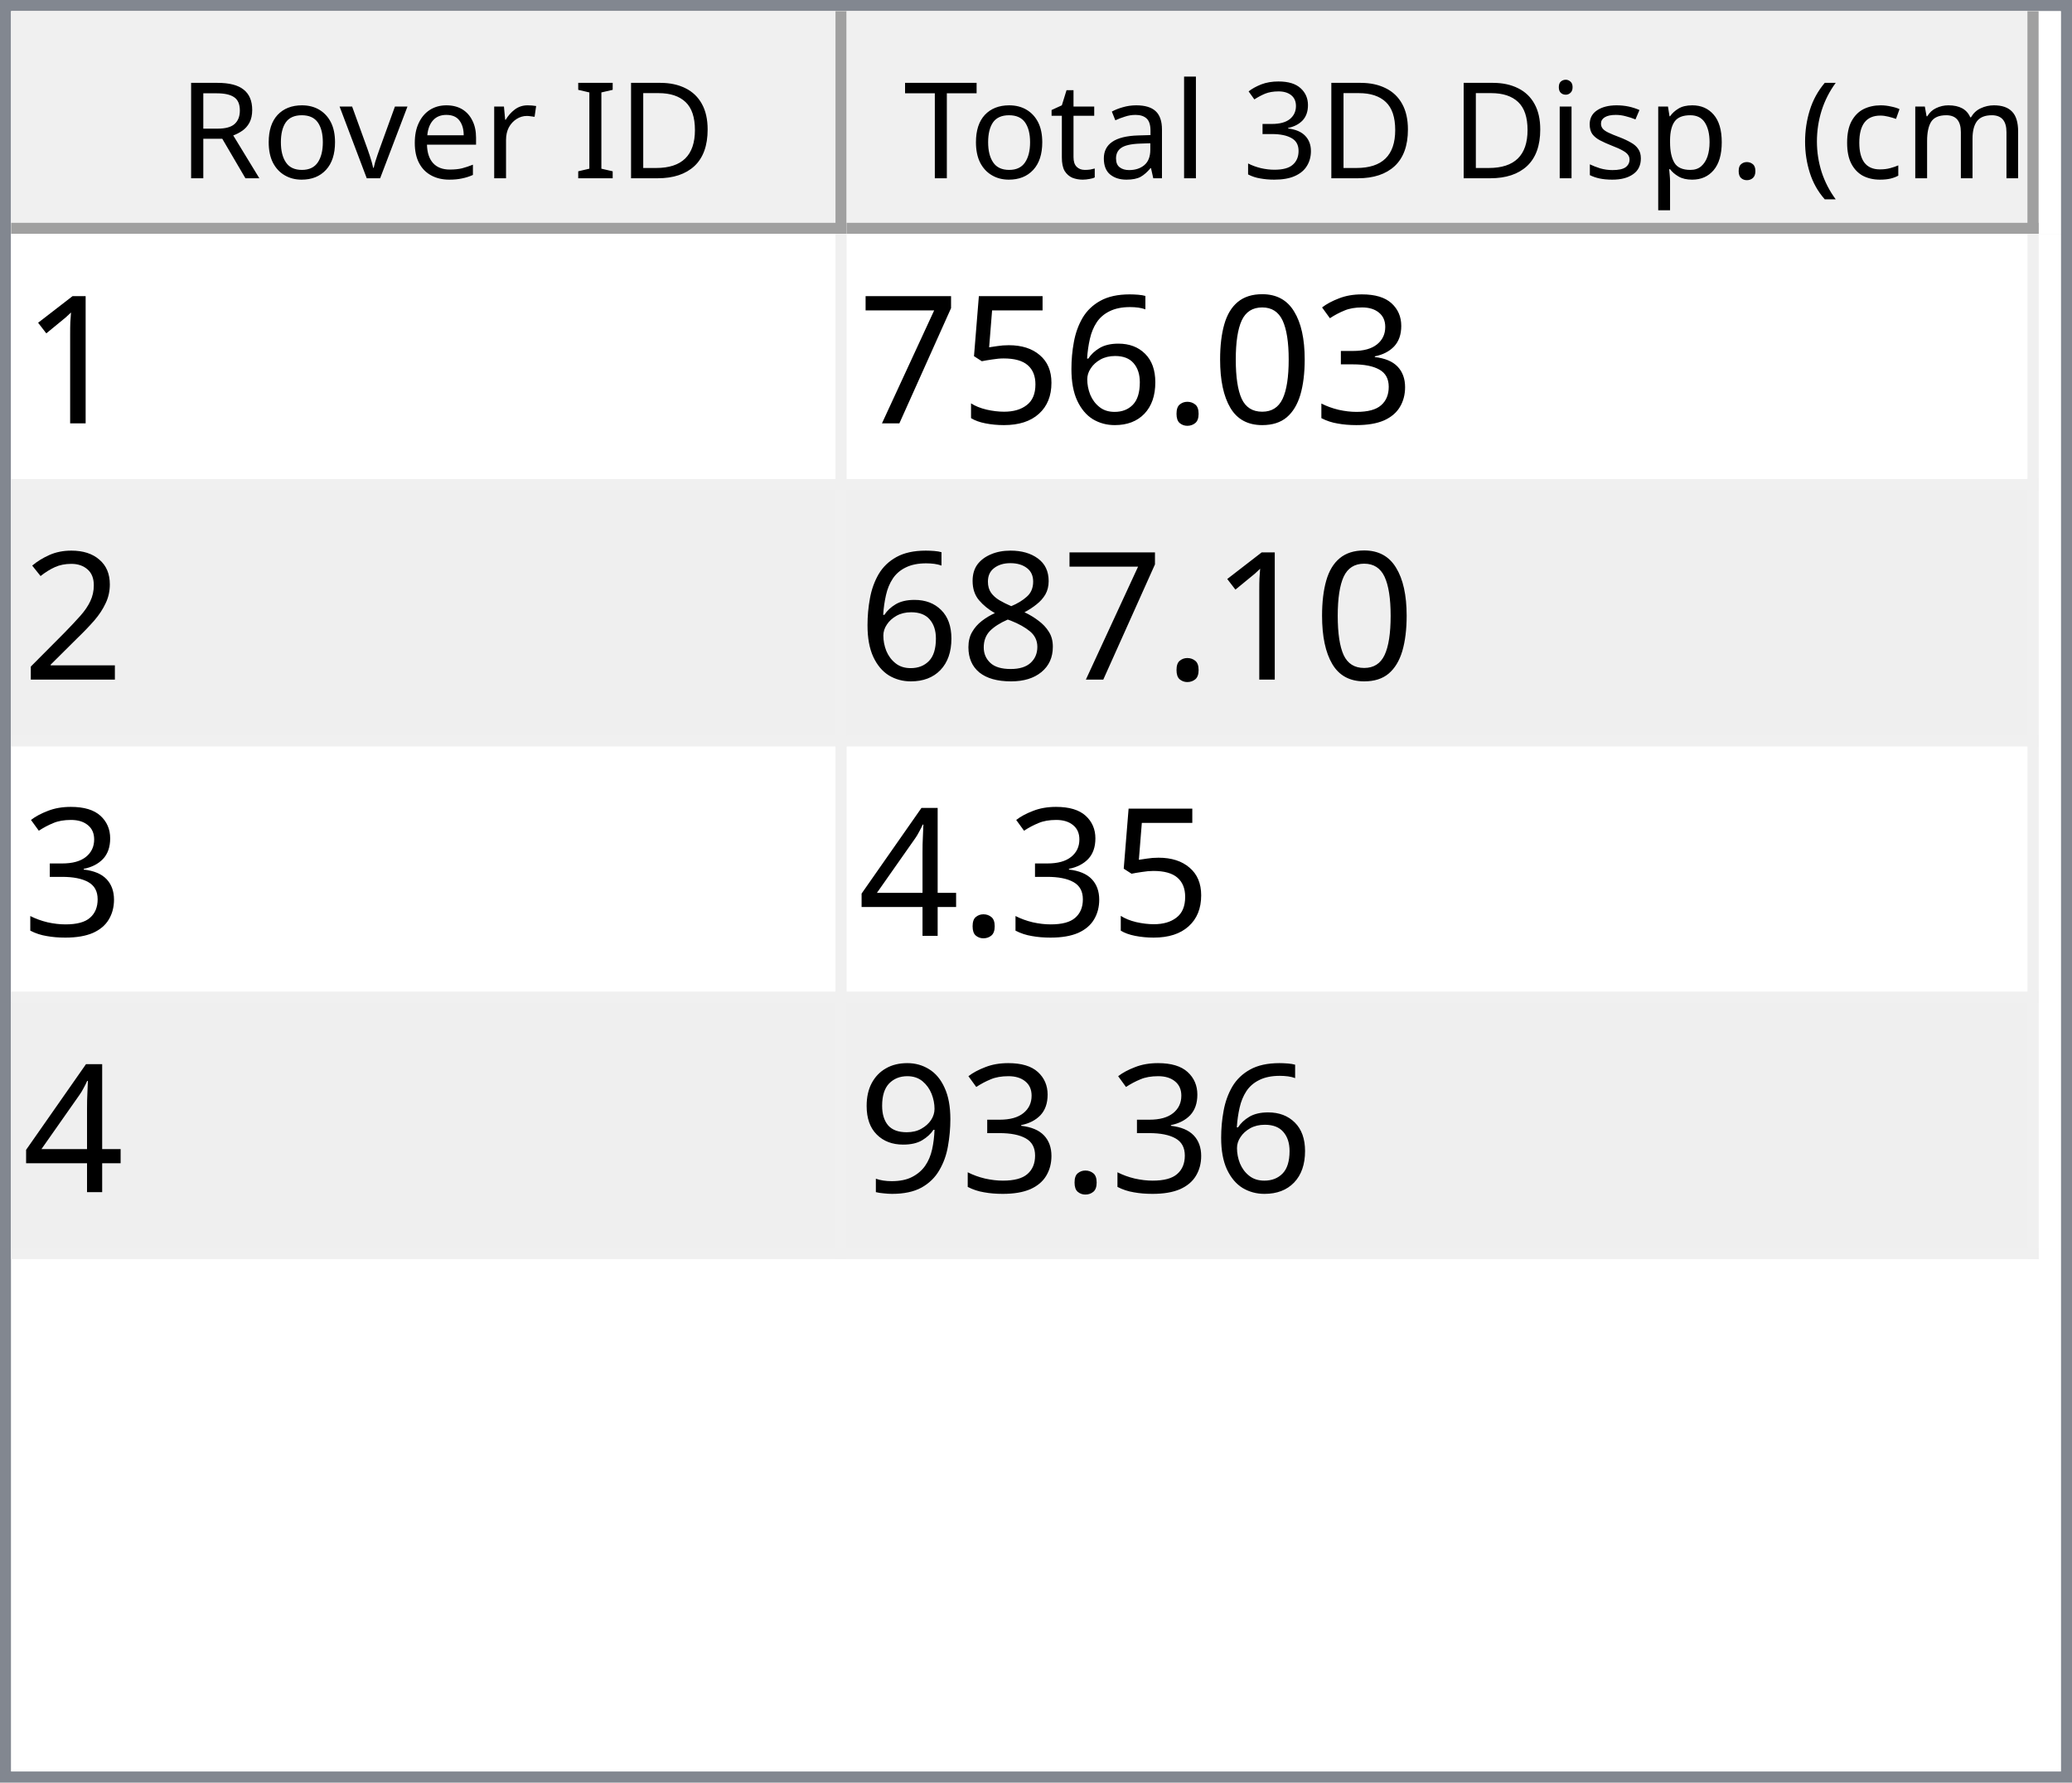
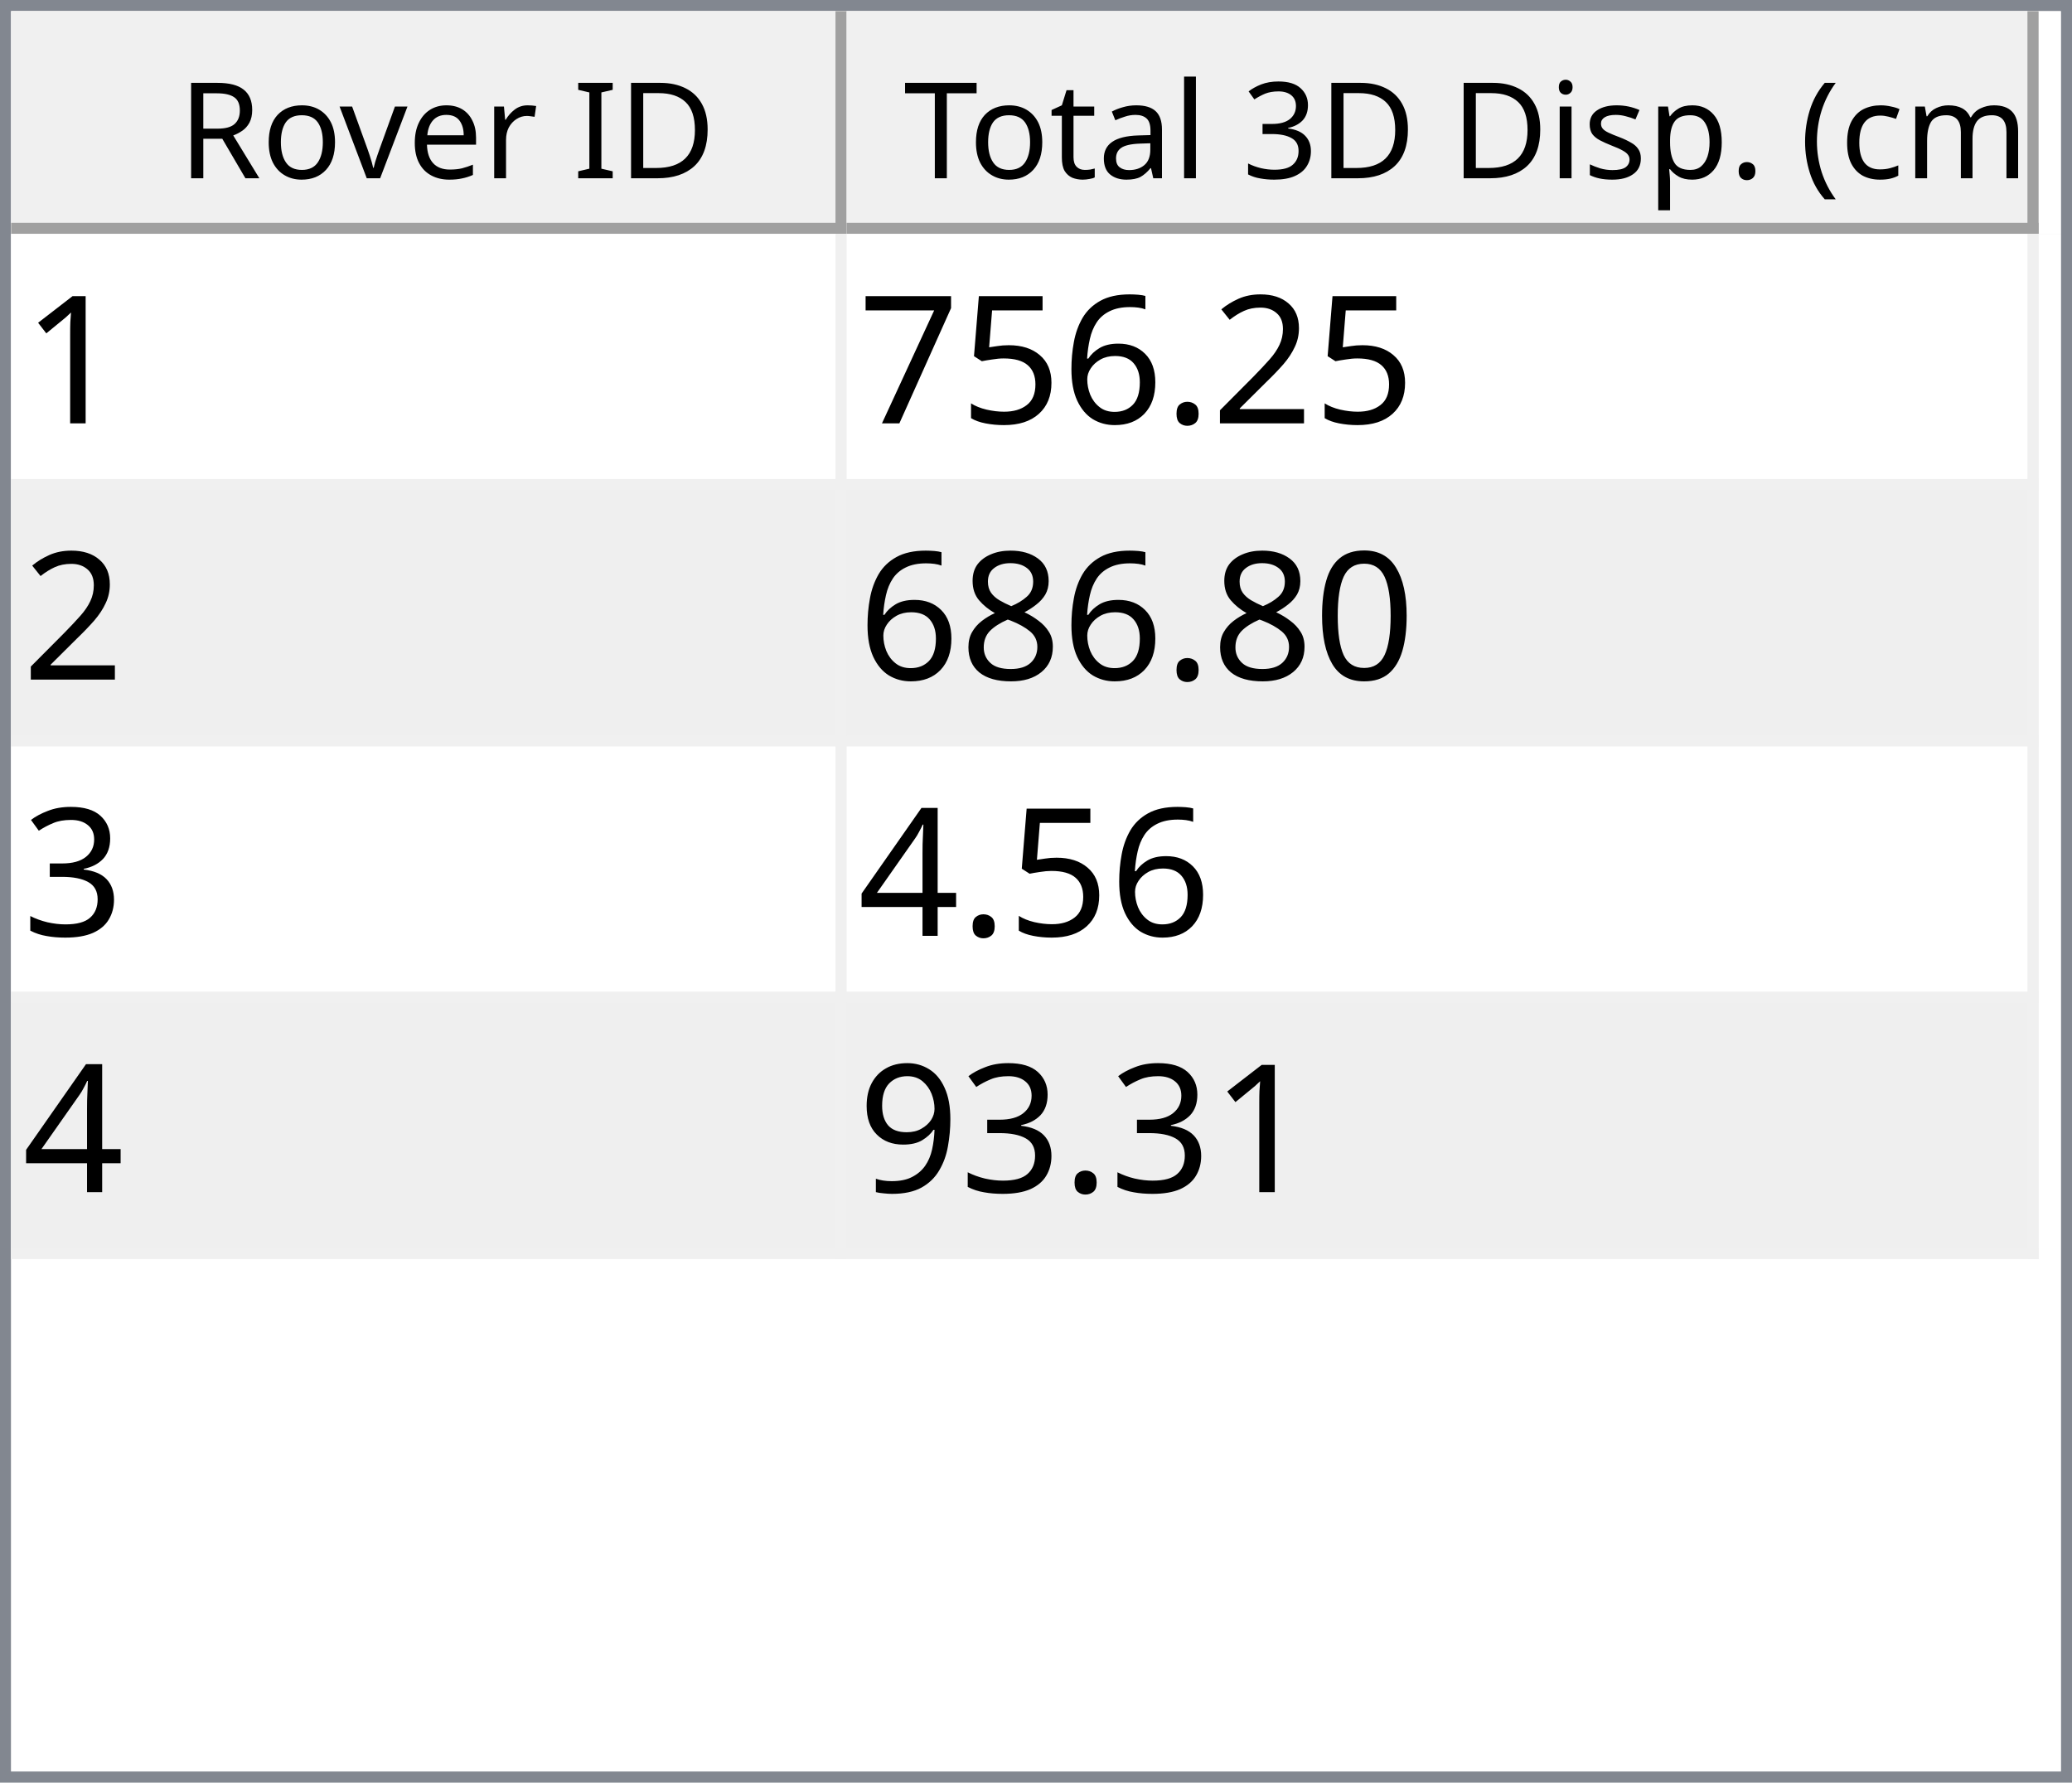
<svg xmlns="http://www.w3.org/2000/svg" style="fill-opacity:1; color-rendering:auto; color-interpolation:auto; text-rendering:auto; stroke:black; stroke-linecap:square; stroke-miterlimit:10; shape-rendering:auto; stroke-opacity:1; fill:black; stroke-dasharray:none; font-weight:normal; stroke-width:1; font-family:'Dialog'; font-style:normal; stroke-linejoin:miter; font-size:12px; stroke-dashoffset:0; image-rendering:auto;" width="186" height="160">
  <defs id="genericDefs" />
  <g>
    <defs id="defs1">
      <clipPath clipPathUnits="userSpaceOnUse" id="clipPath1">
        <path d="M0 0 L186 0 L186 160 L0 160 L0 0 Z" />
      </clipPath>
      <clipPath clipPathUnits="userSpaceOnUse" id="clipPath2">
        <path d="M0 0 L0 160 L186 160 L186 0 Z" />
      </clipPath>
      <clipPath clipPathUnits="userSpaceOnUse" id="clipPath3">
        <path d="M0 0 L0 20 L184 20 L184 0 Z" />
      </clipPath>
      <clipPath clipPathUnits="userSpaceOnUse" id="clipPath4">
        <path d="M0 0 L0 20 L75 20 L75 0 Z" />
      </clipPath>
      <clipPath clipPathUnits="userSpaceOnUse" id="clipPath5">
        <path d="M1 1 L1 19 L74 19 L74 1 Z" />
      </clipPath>
      <clipPath clipPathUnits="userSpaceOnUse" id="clipPath6">
        <path d="M0 0 L0 18 L73 18 L73 0 Z" />
      </clipPath>
      <clipPath clipPathUnits="userSpaceOnUse" id="clipPath7">
        <path d="M-0.5 -0.5 L-0.5 19.5 L74.5 19.5 L74.5 -0.5 Z" />
      </clipPath>
      <clipPath clipPathUnits="userSpaceOnUse" id="clipPath8">
        <path d="M0 0 L0 20 L107 20 L107 0 Z" />
      </clipPath>
      <clipPath clipPathUnits="userSpaceOnUse" id="clipPath9">
        <path d="M1 1 L1 19 L106 19 L106 1 Z" />
      </clipPath>
      <clipPath clipPathUnits="userSpaceOnUse" id="clipPath10">
        <path d="M0 0 L0 18 L105 18 L105 0 Z" />
      </clipPath>
      <clipPath clipPathUnits="userSpaceOnUse" id="clipPath11">
        <path d="M-0.5 -0.5 L-0.5 19.5 L106.5 19.5 L106.5 -0.5 Z" />
      </clipPath>
      <clipPath clipPathUnits="userSpaceOnUse" id="clipPath12">
        <path d="M0 0 L0 138 L184 138 L184 0 Z" />
      </clipPath>
      <clipPath clipPathUnits="userSpaceOnUse" id="clipPath13">
        <path d="M0 0 L0 92 L182 92 L182 0 Z" />
      </clipPath>
      <clipPath clipPathUnits="userSpaceOnUse" id="clipPath14">
        <path d="M-0.5 -0.5 L-0.5 91.5 L181.5 91.5 L181.5 -0.5 Z" />
      </clipPath>
      <clipPath clipPathUnits="userSpaceOnUse" id="clipPath15">
        <path d="M0 0 L0 22 L74 22 L74 0 Z" />
      </clipPath>
      <clipPath clipPathUnits="userSpaceOnUse" id="clipPath16">
        <path d="M0 0 L0 22 L106 22 L106 0 Z" />
      </clipPath>
      <font horiz-adv-x="64.551" id="font1">
        <font-face ascent="107.91" descent="25.098" units-per-em="100" style="font-style:normal; font-family:Segoe UI; font-weight:normal;" />
        <missing-glyph horiz-adv-x="64.551" d="M8.109 0 L8.109 68.266 L56.453 68.266 L56.453 0 L8.109 0 ZM15.328 7.234 L49.219 7.234 L49.219 61.031 L15.328 61.031 L15.328 7.234 Z" />
        <glyph unicode="D" horiz-adv-x="70.117" d="M9.188 0 L9.188 70.016 L28.516 70.016 Q65.531 70.016 65.531 35.891 Q65.531 19.672 55.25 9.836 Q44.969 0 27.734 0 L9.188 0 ZM17.391 62.594 L17.391 7.422 L27.828 7.422 Q41.609 7.422 49.273 14.797 Q56.938 22.172 56.938 35.688 Q56.938 62.594 28.328 62.594 L17.391 62.594 Z" />
        <glyph unicode="I" horiz-adv-x="26.611" d="M17.391 0 L9.188 0 L9.188 70.016 L17.391 70.016 L17.391 0 Z" />
        <glyph unicode=" " horiz-adv-x="27.393" d="" />
        <glyph unicode="r" horiz-adv-x="34.766" d="M34.188 41.891 Q32.078 43.5 28.125 43.5 Q23 43.5 19.555 38.672 Q16.109 33.844 16.109 25.484 L16.109 0 L8.109 0 L8.109 50 L16.109 50 L16.109 39.703 L16.312 39.703 Q18.016 44.969 21.531 47.922 Q25.047 50.875 29.391 50.875 Q32.516 50.875 34.188 50.203 L34.188 41.891 Z" />
        <glyph unicode="e" horiz-adv-x="52.295" d="M48.297 23 L12.984 23 Q13.188 14.656 17.484 10.109 Q21.781 5.562 29.297 5.562 Q37.75 5.562 44.828 11.141 L44.828 3.609 Q38.234 -1.172 27.391 -1.172 Q16.797 -1.172 10.742 5.641 Q4.688 12.453 4.688 24.812 Q4.688 36.469 11.305 43.82 Q17.922 51.172 27.734 51.172 Q37.547 51.172 42.922 44.828 Q48.297 38.484 48.297 27.203 L48.297 23 ZM40.094 29.781 Q40.047 36.719 36.75 40.578 Q33.453 44.438 27.594 44.438 Q21.922 44.438 17.969 40.383 Q14.016 36.328 13.094 29.781 L40.094 29.781 Z" />
        <glyph unicode="v" horiz-adv-x="47.9" d="M47.406 50 L27.484 0 L19.625 0 L0.688 50 L9.469 50 L22.172 13.672 Q23.578 9.672 23.922 6.688 L24.125 6.688 Q24.609 10.453 25.688 13.484 L38.969 50 L47.406 50 Z" />
        <glyph unicode="o" horiz-adv-x="58.594" d="M29 -1.172 Q17.922 -1.172 11.305 5.836 Q4.688 12.844 4.688 24.422 Q4.688 37.016 11.57 44.094 Q18.453 51.172 30.172 51.172 Q41.359 51.172 47.633 44.289 Q53.906 37.406 53.906 25.203 Q53.906 13.234 47.141 6.031 Q40.375 -1.172 29 -1.172 ZM29.594 44.438 Q21.875 44.438 17.383 39.188 Q12.891 33.938 12.891 24.703 Q12.891 15.828 17.43 10.695 Q21.969 5.562 29.594 5.562 Q37.359 5.562 41.531 10.594 Q45.703 15.625 45.703 24.906 Q45.703 34.281 41.531 39.359 Q37.359 44.438 29.594 44.438 Z" />
        <glyph unicode="R" horiz-adv-x="59.814" d="M59.375 0 L49.609 0 L37.891 19.625 Q36.281 22.359 34.766 24.289 Q33.25 26.219 31.664 27.438 Q30.078 28.656 28.25 29.219 Q26.422 29.781 24.125 29.781 L17.391 29.781 L17.391 0 L9.188 0 L9.188 70.016 L30.078 70.016 Q34.672 70.016 38.555 68.867 Q42.438 67.719 45.289 65.375 Q48.141 63.031 49.758 59.547 Q51.375 56.062 51.375 51.375 Q51.375 47.703 50.273 44.656 Q49.172 41.609 47.148 39.211 Q45.125 36.812 42.266 35.133 Q39.406 33.453 35.844 32.516 L35.844 32.328 Q37.594 31.547 38.891 30.547 Q40.188 29.547 41.359 28.18 Q42.531 26.812 43.68 25.078 Q44.828 23.344 46.234 21.047 L59.375 0 ZM17.391 62.594 L17.391 37.203 L28.516 37.203 Q31.594 37.203 34.203 38.133 Q36.812 39.062 38.719 40.797 Q40.625 42.531 41.703 45.047 Q42.781 47.562 42.781 50.688 Q42.781 56.297 39.141 59.445 Q35.5 62.594 28.609 62.594 L17.391 62.594 Z" />
        <glyph unicode=")" horiz-adv-x="30.176" d="M8.297 -15.922 L1.172 -15.922 Q16.406 2.344 16.406 26.812 Q16.406 51.469 1.078 70.016 L8.297 70.016 Q23.531 52.156 23.531 26.703 Q23.531 1.375 8.297 -15.922 Z" />
        <glyph unicode="m" horiz-adv-x="86.133" d="M79.109 0 L71.094 0 L71.094 28.719 Q71.094 37.016 68.531 40.727 Q65.969 44.438 59.906 44.438 Q54.781 44.438 51.195 39.75 Q47.609 35.062 47.609 28.516 L47.609 0 L39.594 0 L39.594 29.688 Q39.594 44.438 28.219 44.438 Q22.953 44.438 19.531 40.016 Q16.109 35.594 16.109 28.516 L16.109 0 L8.109 0 L8.109 50 L16.109 50 L16.109 42.094 L16.312 42.094 Q21.625 51.172 31.844 51.172 Q36.969 51.172 40.773 48.312 Q44.578 45.453 46 40.828 Q51.562 51.172 62.594 51.172 Q79.109 51.172 79.109 30.812 L79.109 0 Z" />
        <glyph unicode="c" horiz-adv-x="46.191" d="M42.188 2.297 Q36.422 -1.172 28.516 -1.172 Q17.828 -1.172 11.258 5.789 Q4.688 12.75 4.688 23.828 Q4.688 36.188 11.766 43.68 Q18.844 51.172 30.672 51.172 Q37.25 51.172 42.281 48.734 L42.281 40.531 Q36.719 44.438 30.375 44.438 Q22.703 44.438 17.797 38.945 Q12.891 33.453 12.891 24.516 Q12.891 15.719 17.508 10.641 Q22.125 5.562 29.891 5.562 Q36.422 5.562 42.188 9.906 L42.188 2.297 Z" />
        <glyph unicode="(" horiz-adv-x="30.176" d="M29.109 -15.922 L21.969 -15.922 Q6.844 1.375 6.844 26.703 Q6.844 52.156 21.969 70.016 L29.203 70.016 Q13.875 51.469 13.875 26.812 Q13.875 2.344 29.109 -15.922 Z" />
        <glyph unicode="." horiz-adv-x="21.68" d="M10.891 -1.078 Q8.641 -1.078 7.055 0.539 Q5.469 2.156 5.469 4.391 Q5.469 6.641 7.055 8.273 Q8.641 9.906 10.891 9.906 Q13.188 9.906 14.797 8.273 Q16.406 6.641 16.406 4.391 Q16.406 2.156 14.797 0.539 Q13.188 -1.078 10.891 -1.078 Z" />
        <glyph unicode="p" horiz-adv-x="58.789" d="M16.312 7.234 L16.109 7.234 L16.109 -23 L8.109 -23 L8.109 50 L16.109 50 L16.109 41.219 L16.312 41.219 Q22.219 51.172 33.594 51.172 Q43.266 51.172 48.688 44.461 Q54.109 37.75 54.109 26.469 Q54.109 13.922 48 6.375 Q41.891 -1.172 31.297 -1.172 Q21.578 -1.172 16.312 7.234 ZM16.109 27.391 L16.109 20.406 Q16.109 14.203 20.141 9.883 Q24.172 5.562 30.375 5.562 Q37.641 5.562 41.773 11.133 Q45.906 16.703 45.906 26.609 Q45.906 34.969 42.047 39.703 Q38.188 44.438 31.594 44.438 Q24.609 44.438 20.359 39.578 Q16.109 34.719 16.109 27.391 Z" />
        <glyph unicode="s" horiz-adv-x="42.432" d="M5.078 1.812 L5.078 10.406 Q11.625 5.562 19.484 5.562 Q30.031 5.562 30.031 12.594 Q30.031 14.594 29.125 15.992 Q28.219 17.391 26.68 18.461 Q25.141 19.531 23.07 20.383 Q21 21.234 18.609 22.172 Q15.281 23.484 12.766 24.828 Q10.25 26.172 8.57 27.859 Q6.891 29.547 6.031 31.695 Q5.172 33.844 5.172 36.719 Q5.172 40.234 6.789 42.945 Q8.406 45.656 11.086 47.484 Q13.766 49.312 17.211 50.242 Q20.656 51.172 24.312 51.172 Q30.812 51.172 35.938 48.922 L35.938 40.828 Q30.422 44.438 23.25 44.438 Q21 44.438 19.195 43.922 Q17.391 43.406 16.094 42.477 Q14.797 41.547 14.086 40.258 Q13.375 38.969 13.375 37.406 Q13.375 35.453 14.086 34.133 Q14.797 32.812 16.164 31.789 Q17.531 30.766 19.484 29.938 Q21.438 29.109 23.922 28.125 Q27.25 26.859 29.883 25.516 Q32.516 24.172 34.375 22.484 Q36.234 20.797 37.234 18.602 Q38.234 16.406 38.234 13.375 Q38.234 9.672 36.602 6.938 Q34.969 4.203 32.234 2.398 Q29.5 0.594 25.93 -0.289 Q22.359 -1.172 18.453 -1.172 Q10.75 -1.172 5.078 1.812 Z" />
        <glyph unicode="i" horiz-adv-x="24.219" d="M12.203 62.703 Q10.062 62.703 8.547 64.164 Q7.031 65.625 7.031 67.875 Q7.031 70.125 8.547 71.609 Q10.062 73.094 12.203 73.094 Q14.406 73.094 15.945 71.609 Q17.484 70.125 17.484 67.875 Q17.484 65.719 15.945 64.211 Q14.406 62.703 12.203 62.703 ZM16.109 0 L8.109 0 L8.109 50 L16.109 50 L16.109 0 Z" />
        <glyph unicode="3" horiz-adv-x="53.906" d="M46.531 19.828 Q46.531 15.094 44.75 11.211 Q42.969 7.328 39.719 4.57 Q36.469 1.812 31.93 0.297 Q27.391 -1.219 21.922 -1.219 Q11.922 -1.219 6 2.594 L6 11.188 Q13.094 5.609 22.219 5.609 Q25.875 5.609 28.828 6.539 Q31.781 7.469 33.906 9.227 Q36.031 10.984 37.18 13.477 Q38.328 15.969 38.328 19.094 Q38.328 32.812 18.797 32.812 L12.984 32.812 L12.984 39.594 L18.5 39.594 Q35.797 39.594 35.797 52.484 Q35.797 64.406 22.609 64.406 Q15.188 64.406 8.688 59.422 L8.688 67.188 Q15.375 71.188 24.609 71.188 Q29 71.188 32.57 69.969 Q36.141 68.75 38.68 66.555 Q41.219 64.359 42.609 61.281 Q44 58.203 44 54.5 Q44 40.672 30.031 36.719 L30.031 36.531 Q33.594 36.141 36.625 34.797 Q39.656 33.453 41.852 31.305 Q44.047 29.156 45.289 26.25 Q46.531 23.344 46.531 19.828 Z" />
        <glyph unicode="l" horiz-adv-x="24.219" d="M16.109 0 L8.109 0 L8.109 74.031 L16.109 74.031 L16.109 0 Z" />
        <glyph unicode="a" horiz-adv-x="50.879" d="M43.891 0 L35.891 0 L35.891 7.812 L35.688 7.812 Q30.469 -1.172 20.312 -1.172 Q12.844 -1.172 8.617 2.781 Q4.391 6.734 4.391 13.281 Q4.391 27.297 20.906 29.594 L35.891 31.688 Q35.891 44.438 25.594 44.438 Q16.547 44.438 9.281 38.281 L9.281 46.484 Q16.656 51.172 26.266 51.172 Q43.891 51.172 43.891 32.516 L43.891 0 ZM35.891 25.297 L23.828 23.641 Q18.266 22.859 15.43 20.875 Q12.594 18.891 12.594 13.875 Q12.594 10.203 15.211 7.883 Q17.828 5.562 22.172 5.562 Q28.125 5.562 32.008 9.742 Q35.891 13.922 35.891 20.312 L35.891 25.297 Z" />
        <glyph unicode="t" horiz-adv-x="33.887" d="M31.297 0.484 Q28.469 -1.078 23.828 -1.078 Q10.688 -1.078 10.688 13.578 L10.688 43.172 L2.094 43.172 L2.094 50 L10.688 50 L10.688 62.203 L18.703 64.797 L18.703 50 L31.297 50 L31.297 43.172 L18.703 43.172 L18.703 14.984 Q18.703 9.969 20.414 7.82 Q22.125 5.672 26.078 5.672 Q29.109 5.672 31.297 7.328 L31.297 0.484 Z" />
        <glyph unicode="T" horiz-adv-x="52.393" d="M50.594 62.594 L30.375 62.594 L30.375 0 L22.172 0 L22.172 62.594 L2 62.594 L2 70.016 L50.594 70.016 L50.594 62.594 Z" />
      </font>
      <font horiz-adv-x="75.0" id="font2">
        <font-face ascent="100.537" descent="21.973" units-per-em="100" style="font-style:normal; font-family:sans-serif; font-weight:normal;" />
        <missing-glyph horiz-adv-x="75.0" d="M12.5 0 L12.5 62.5 L62.5 62.5 L62.5 0 L12.5 0 ZM14.062 1.562 L60.938 1.562 L60.938 60.938 L14.062 60.938 L14.062 1.562 Z" />
        <glyph unicode="1" horiz-adv-x="55.615" d="M37.25 0 L28.469 0 L28.469 56 Q25.297 52.984 20.141 49.953 Q14.984 46.922 10.891 45.406 L10.891 53.906 Q18.266 57.375 23.781 62.305 Q29.297 67.234 31.594 71.875 L37.25 71.875 L37.25 0 Z" />
-         <glyph unicode="3" horiz-adv-x="55.615" d="M4.203 18.891 L12.984 20.062 Q14.5 12.594 18.141 9.297 Q21.781 6 27 6 Q33.203 6 37.477 10.297 Q41.75 14.594 41.75 20.953 Q41.75 27 37.797 30.93 Q33.844 34.859 27.734 34.859 Q25.25 34.859 21.531 33.891 L22.516 41.609 Q23.391 41.5 23.922 41.5 Q29.547 41.5 34.039 44.43 Q38.531 47.359 38.531 53.469 Q38.531 58.297 35.258 61.477 Q31.984 64.656 26.812 64.656 Q21.688 64.656 18.266 61.43 Q14.844 58.203 13.875 51.766 L5.078 53.328 Q6.688 62.156 12.398 67.016 Q18.109 71.875 26.609 71.875 Q32.469 71.875 37.398 69.359 Q42.328 66.844 44.945 62.5 Q47.562 58.156 47.562 53.266 Q47.562 48.641 45.07 44.828 Q42.578 41.016 37.703 38.766 Q44.047 37.312 47.562 32.695 Q51.078 28.078 51.078 21.141 Q51.078 11.766 44.242 5.25 Q37.406 -1.266 26.953 -1.266 Q17.531 -1.266 11.305 4.352 Q5.078 9.969 4.203 18.891 Z" />
-         <glyph unicode="0" horiz-adv-x="55.615" d="M4.156 35.297 Q4.156 48 6.766 55.742 Q9.375 63.484 14.523 67.68 Q19.672 71.875 27.484 71.875 Q33.25 71.875 37.594 69.555 Q41.938 67.234 44.773 62.867 Q47.609 58.5 49.219 52.227 Q50.828 45.953 50.828 35.297 Q50.828 22.703 48.242 14.969 Q45.656 7.234 40.508 3.008 Q35.359 -1.219 27.484 -1.219 Q17.141 -1.219 11.234 6.203 Q4.156 15.141 4.156 35.297 ZM13.188 35.297 Q13.188 17.672 17.312 11.836 Q21.438 6 27.484 6 Q33.547 6 37.672 11.859 Q41.797 17.719 41.797 35.297 Q41.797 52.984 37.672 58.789 Q33.547 64.594 27.391 64.594 Q21.344 64.594 17.719 59.469 Q13.188 52.938 13.188 35.297 Z" />
+         <glyph unicode="2" horiz-adv-x="55.615" d="M50.344 8.453 L50.344 0 L3.031 0 Q2.938 3.172 4.047 6.109 Q5.859 10.938 9.836 15.625 Q13.812 20.312 21.344 26.469 Q33.016 36.031 37.117 41.625 Q41.219 47.219 41.219 52.203 Q41.219 57.422 37.477 61.008 Q33.734 64.594 27.734 64.594 Q21.391 64.594 17.578 60.789 Q13.766 56.984 13.719 50.25 L4.688 51.172 Q5.609 61.281 11.664 66.578 Q17.719 71.875 27.938 71.875 Q38.234 71.875 44.242 66.164 Q50.25 60.453 50.25 52 Q50.25 47.703 48.492 43.555 Q46.734 39.406 42.656 34.812 Q38.578 30.219 29.109 22.219 Q21.188 15.578 18.945 13.211 Q16.703 10.844 15.234 8.453 L50.344 8.453 Z" />
        <glyph unicode="." horiz-adv-x="27.783" d="M9.078 0 L9.078 10.016 L19.094 10.016 L19.094 0 L9.078 0 Z" />
        <glyph unicode="6" horiz-adv-x="55.615" d="M49.75 54.047 L41.016 53.375 Q39.844 58.547 37.703 60.891 Q34.125 64.656 28.906 64.656 Q24.703 64.656 21.531 62.312 Q17.391 59.281 14.992 53.469 Q12.594 47.656 12.5 36.922 Q15.672 41.75 20.266 44.094 Q24.859 46.438 29.891 46.438 Q38.672 46.438 44.852 39.969 Q51.031 33.5 51.031 23.25 Q51.031 16.5 48.125 10.719 Q45.219 4.938 40.141 1.859 Q35.062 -1.219 28.609 -1.219 Q17.625 -1.219 10.695 6.859 Q3.766 14.938 3.766 33.5 Q3.766 54.25 11.422 63.672 Q18.109 71.875 29.438 71.875 Q37.891 71.875 43.289 67.141 Q48.688 62.406 49.75 54.047 ZM13.875 23.188 Q13.875 18.656 15.797 14.508 Q17.719 10.359 21.188 8.18 Q24.656 6 28.469 6 Q34.031 6 38.039 10.492 Q42.047 14.984 42.047 22.703 Q42.047 30.125 38.086 34.398 Q34.125 38.672 28.125 38.672 Q22.172 38.672 18.023 34.398 Q13.875 30.125 13.875 23.188 Z" />
        <glyph unicode="5" horiz-adv-x="55.615" d="M4.156 18.75 L13.375 19.531 Q14.406 12.797 18.141 9.398 Q21.875 6 27.156 6 Q33.5 6 37.891 10.789 Q42.281 15.578 42.281 23.484 Q42.281 31 38.062 35.352 Q33.844 39.703 27 39.703 Q22.75 39.703 19.336 37.773 Q15.922 35.844 13.969 32.766 L5.719 33.844 L12.641 70.609 L48.25 70.609 L48.25 62.203 L19.672 62.203 L15.828 42.969 Q22.266 47.469 29.344 47.469 Q38.719 47.469 45.164 40.969 Q51.609 34.469 51.609 24.266 Q51.609 14.547 45.953 7.469 Q39.062 -1.219 27.156 -1.219 Q17.391 -1.219 11.211 4.25 Q5.031 9.719 4.156 18.75 Z" />
        <glyph unicode="7" horiz-adv-x="55.615" d="M4.734 62.203 L4.734 70.656 L51.078 70.656 L51.078 63.812 Q44.234 56.547 37.523 44.484 Q30.812 32.422 27.156 19.672 Q24.516 10.688 23.781 0 L14.75 0 Q14.891 8.453 18.062 20.414 Q21.234 32.375 27.172 43.484 Q33.109 54.594 39.797 62.203 L4.734 62.203 Z" />
-         <glyph unicode="2" horiz-adv-x="55.615" d="M50.344 8.453 L50.344 0 L3.031 0 Q2.938 3.172 4.047 6.109 Q5.859 10.938 9.836 15.625 Q13.812 20.312 21.344 26.469 Q33.016 36.031 37.117 41.625 Q41.219 47.219 41.219 52.203 Q41.219 57.422 37.477 61.008 Q33.734 64.594 27.734 64.594 Q21.391 64.594 17.578 60.789 Q13.766 56.984 13.719 50.25 L4.688 51.172 Q5.609 61.281 11.664 66.578 Q17.719 71.875 27.938 71.875 Q38.234 71.875 44.242 66.164 Q50.25 60.453 50.25 52 Q50.25 47.703 48.492 43.555 Q46.734 39.406 42.656 34.812 Q38.578 30.219 29.109 22.219 Q21.188 15.578 18.945 13.211 Q16.703 10.844 15.234 8.453 L50.344 8.453 Z" />
+         <glyph unicode="0" horiz-adv-x="55.615" d="M4.156 35.297 Q4.156 48 6.766 55.742 Q9.375 63.484 14.523 67.68 Q19.672 71.875 27.484 71.875 Q33.25 71.875 37.594 69.555 Q41.938 67.234 44.773 62.867 Q47.609 58.5 49.219 52.227 Q50.828 45.953 50.828 35.297 Q50.828 22.703 48.242 14.969 Q45.656 7.234 40.508 3.008 Q35.359 -1.219 27.484 -1.219 Q17.141 -1.219 11.234 6.203 Q4.156 15.141 4.156 35.297 ZM13.188 35.297 Q13.188 17.672 17.312 11.836 Q21.438 6 27.484 6 Q33.547 6 37.672 11.859 Q41.797 17.719 41.797 35.297 Q41.797 52.984 37.672 58.789 Q33.547 64.594 27.391 64.594 Q21.344 64.594 17.719 59.469 Q13.188 52.938 13.188 35.297 Z" />
        <glyph unicode="8" horiz-adv-x="55.615" d="M17.672 38.812 Q12.203 40.828 9.57 44.539 Q6.938 48.25 6.938 53.422 Q6.938 61.234 12.555 66.555 Q18.172 71.875 27.484 71.875 Q36.859 71.875 42.578 66.43 Q48.297 60.984 48.297 53.172 Q48.297 48.188 45.68 44.508 Q43.062 40.828 37.75 38.812 Q44.344 36.672 47.781 31.883 Q51.219 27.094 51.219 20.453 Q51.219 11.281 44.727 5.031 Q38.234 -1.219 27.641 -1.219 Q17.047 -1.219 10.547 5.055 Q4.047 11.328 4.047 20.703 Q4.047 27.688 7.594 32.398 Q11.141 37.109 17.672 38.812 ZM15.922 53.719 Q15.922 48.641 19.195 45.414 Q22.469 42.188 27.688 42.188 Q32.766 42.188 36.016 45.383 Q39.266 48.578 39.266 53.219 Q39.266 58.062 35.914 61.359 Q32.562 64.656 27.594 64.656 Q22.562 64.656 19.242 61.43 Q15.922 58.203 15.922 53.719 ZM13.094 20.656 Q13.094 16.891 14.875 13.375 Q16.656 9.859 20.172 7.93 Q23.688 6 27.734 6 Q34.031 6 38.133 10.055 Q42.234 14.109 42.234 20.359 Q42.234 26.703 38.016 30.859 Q33.797 35.016 27.438 35.016 Q21.234 35.016 17.164 30.914 Q13.094 26.812 13.094 20.656 Z" />
+         <glyph unicode="3" horiz-adv-x="55.615" d="M4.203 18.891 L12.984 20.062 Q14.5 12.594 18.141 9.297 Q21.781 6 27 6 Q33.203 6 37.477 10.297 Q41.75 14.594 41.75 20.953 Q41.75 27 37.797 30.93 Q33.844 34.859 27.734 34.859 Q25.25 34.859 21.531 33.891 L22.516 41.609 Q23.391 41.5 23.922 41.5 Q29.547 41.5 34.039 44.43 Q38.531 47.359 38.531 53.469 Q38.531 58.297 35.258 61.477 Q31.984 64.656 26.812 64.656 Q21.688 64.656 18.266 61.43 Q14.844 58.203 13.875 51.766 L5.078 53.328 Q6.688 62.156 12.398 67.016 Q18.109 71.875 26.609 71.875 Q32.469 71.875 37.398 69.359 Q42.328 66.844 44.945 62.5 Q47.562 58.156 47.562 53.266 Q47.562 48.641 45.07 44.828 Q42.578 41.016 37.703 38.766 Q44.047 37.312 47.562 32.695 Q51.078 28.078 51.078 21.141 Q51.078 11.766 44.242 5.25 Q37.406 -1.266 26.953 -1.266 Q17.531 -1.266 11.305 4.352 Q5.078 9.969 4.203 18.891 Z" />
        <glyph unicode="4" horiz-adv-x="55.615" d="M32.328 0 L32.328 17.141 L1.266 17.141 L1.266 25.203 L33.938 71.578 L41.109 71.578 L41.109 25.203 L50.781 25.203 L50.781 17.141 L41.109 17.141 L41.109 0 L32.328 0 ZM32.328 25.203 L32.328 57.469 L9.906 25.203 L32.328 25.203 Z" />
        <glyph unicode="9" horiz-adv-x="55.615" d="M5.469 16.547 L13.922 17.328 Q14.984 11.375 18.016 8.688 Q21.047 6 25.781 6 Q29.828 6 32.883 7.859 Q35.938 9.719 37.891 12.82 Q39.844 15.922 41.164 21.195 Q42.484 26.469 42.484 31.938 Q42.484 32.516 42.438 33.688 Q39.797 29.5 35.234 26.883 Q30.672 24.266 25.344 24.266 Q16.453 24.266 10.305 30.711 Q4.156 37.156 4.156 47.703 Q4.156 58.594 10.578 65.234 Q17 71.875 26.656 71.875 Q33.641 71.875 39.43 68.117 Q45.219 64.359 48.219 57.398 Q51.219 50.438 51.219 37.25 Q51.219 23.531 48.242 15.406 Q45.266 7.281 39.383 3.031 Q33.5 -1.219 25.594 -1.219 Q17.188 -1.219 11.867 3.445 Q6.547 8.109 5.469 16.547 ZM41.453 48.141 Q41.453 55.719 37.43 60.156 Q33.406 64.594 27.734 64.594 Q21.875 64.594 17.531 59.812 Q13.188 55.031 13.188 47.406 Q13.188 40.578 17.312 36.305 Q21.438 32.031 27.484 32.031 Q33.594 32.031 37.523 36.305 Q41.453 40.578 41.453 48.141 Z" />
      </font>
    </defs>
    <g style="fill:white; stroke:white;">
      <rect x="0" y="0" width="186" style="clip-path:url(#clipPath1); stroke:none;" height="160" />
    </g>
    <g style="fill:white; text-rendering:optimizeSpeed; color-rendering:optimizeSpeed; image-rendering:optimizeSpeed; shape-rendering:crispEdges; stroke:white; color-interpolation:sRGB;">
      <rect x="0" width="186" height="160" y="0" style="stroke:none;" />
      <path style="stroke:none;" d="M0 160 L186 160 L186 0 L0 0 Z" />
    </g>
    <g style="fill:rgb(240,240,240); font-family:'Segoe UI'; stroke:rgb(240,240,240);">
      <rect x="0" y="0" width="186" style="clip-path:url(#clipPath2); stroke:none;" height="160" />
    </g>
    <g style="fill:rgb(130,135,144); font-family:'Segoe UI'; stroke:rgb(130,135,144);">
      <path d="M0 0 L186 0 L186 160 L0 160 L0 0 ZM1 1 L185 1 L185 159 L1 159 L1 1 Z" style="fill-rule:evenodd; clip-path:url(#clipPath2); stroke:none;" />
    </g>
    <g style="fill:white; font-family:'Segoe UI'; stroke:white;" transform="translate(1,1)">
      <rect x="0" y="0" width="184" style="clip-path:url(#clipPath3); stroke:none;" height="20" />
    </g>
    <g style="fill:rgb(240,240,240); font-family:'Segoe UI'; stroke:rgb(240,240,240);" transform="translate(1,1)">
      <rect x="0" y="0" width="75" style="clip-path:url(#clipPath4); stroke:none;" height="20" />
    </g>
    <g style="font-family:'Segoe UI';" transform="translate(2,2)">
      <text x="14" xml:space="preserve" y="14" style="clip-path:url(#clipPath6); stroke:none;">Rover ID</text>
    </g>
    <g style="fill:rgb(160,160,160); font-family:'Segoe UI'; stroke:rgb(160,160,160); stroke-linejoin:bevel;" transform="translate(1.5,1.5)">
      <line x1="74" x2="74" y1="0" style="fill:none; clip-path:url(#clipPath7);" y2="19" />
    </g>
    <g style="fill:rgb(160,160,160); font-family:'Segoe UI'; stroke:rgb(160,160,160); stroke-linejoin:bevel;" transform="matrix(1,0,0,1,1,1) translate(0.5,0.5)">
      <line x1="0" x2="74" y1="19" style="fill:none; clip-path:url(#clipPath7);" y2="19" />
    </g>
    <g style="fill:rgb(240,240,240); font-family:'Segoe UI'; stroke:rgb(240,240,240);" transform="translate(76,1)">
      <rect x="0" y="0" width="107" style="clip-path:url(#clipPath8); stroke:none;" height="20" />
    </g>
    <g style="font-family:'Segoe UI';" transform="translate(77,2)">
      <text x="1" xml:space="preserve" y="14" style="clip-path:url(#clipPath10); stroke:none;"> Total 3D Disp. (cm)</text>
    </g>
    <g style="fill:rgb(160,160,160); font-family:'Segoe UI'; stroke:rgb(160,160,160); stroke-linejoin:bevel;" transform="translate(76.5,1.5)">
      <line x1="106" x2="106" y1="0" style="fill:none; clip-path:url(#clipPath11);" y2="19" />
    </g>
    <g style="fill:rgb(160,160,160); font-family:'Segoe UI'; stroke:rgb(160,160,160); stroke-linejoin:bevel;" transform="matrix(1,0,0,1,76,1) translate(0.5,0.5)">
      <line x1="0" x2="106" y1="19" style="fill:none; clip-path:url(#clipPath11);" y2="19" />
    </g>
    <g style="fill:white; font-family:'Segoe UI'; stroke:white;" transform="translate(1,21)">
      <rect x="0" y="0" width="184" style="clip-path:url(#clipPath12); stroke:none;" height="138" />
    </g>
    <g style="fill:rgb(240,240,240); font-size:16px; font-family:sans-serif; stroke:rgb(240,240,240);" transform="translate(1,21)">
      <rect x="0" y="0" width="182" style="clip-path:url(#clipPath13); stroke:none;" height="92" />
      <line transform="translate(0.5,0.5)" x1="0" x2="181" y1="22" style="clip-path:url(#clipPath14); fill:none; stroke-linejoin:bevel;" y2="22" />
    </g>
    <g transform="matrix(1,0,0,1,1,21) translate(0.5,0.5)" style="fill:rgb(240,240,240); font-size:16px; font-family:sans-serif; stroke:rgb(240,240,240); stroke-linejoin:bevel;">
      <line x1="0" x2="181" y1="45" style="fill:none; clip-path:url(#clipPath14);" y2="45" />
    </g>
    <g transform="matrix(1,0,0,1,1,21) translate(0.5,0.5)" style="fill:rgb(240,240,240); font-size:16px; font-family:sans-serif; stroke:rgb(240,240,240); stroke-linejoin:bevel;">
      <line x1="0" x2="181" y1="68" style="fill:none; clip-path:url(#clipPath14);" y2="68" />
    </g>
    <g transform="matrix(1,0,0,1,1,21) translate(0.5,0.5)" style="fill:rgb(240,240,240); font-size:16px; font-family:sans-serif; stroke:rgb(240,240,240); stroke-linejoin:bevel;">
      <line x1="0" x2="181" y1="91" style="fill:none; clip-path:url(#clipPath14);" y2="91" />
    </g>
    <g transform="matrix(1,0,0,1,1,21) translate(0.5,0.5)" style="fill:rgb(240,240,240); font-size:16px; font-family:sans-serif; stroke:rgb(240,240,240); stroke-linejoin:bevel;">
      <line x1="74" x2="74" y1="0" style="fill:none; clip-path:url(#clipPath14);" y2="91" />
    </g>
    <g transform="matrix(1,0,0,1,1,21) translate(0.5,0.5)" style="fill:rgb(240,240,240); font-size:16px; font-family:sans-serif; stroke:rgb(240,240,240); stroke-linejoin:bevel;">
      <line x1="181" x2="181" y1="0" style="fill:none; clip-path:url(#clipPath14);" y2="91" />
    </g>
    <g style="fill:white; font-size:16px; font-family:sans-serif; stroke:white;" transform="matrix(1,0,0,1,1,21)">
      <rect x="0" y="0" width="74" style="clip-path:url(#clipPath15); stroke:none;" height="22" />
      <text x="1" y="17" style="fill:black; clip-path:url(#clipPath15); stroke:none;" xml:space="preserve">1</text>
    </g>
    <g style="fill:white; font-size:16px; font-family:sans-serif; stroke:white;" transform="matrix(1,0,0,1,1,21) translate(75,0)">
      <rect x="0" y="0" width="106" style="clip-path:url(#clipPath16); stroke:none;" height="22" />
-       <text x="1" y="17" style="fill:black; clip-path:url(#clipPath16); stroke:none;" xml:space="preserve">756.03</text>
+       <text x="1" y="17" style="fill:black; clip-path:url(#clipPath16); stroke:none;" xml:space="preserve">756.25</text>
    </g>
    <g style="fill:rgb(239,239,239); font-size:16px; font-family:sans-serif; stroke:rgb(239,239,239);" transform="matrix(1,0,0,1,1,21) translate(0,23)">
      <rect x="0" y="0" width="74" style="clip-path:url(#clipPath15); stroke:none;" height="22" />
      <text x="1" y="17" style="fill:black; clip-path:url(#clipPath15); stroke:none;" xml:space="preserve">2</text>
    </g>
    <g style="fill:rgb(239,239,239); font-size:16px; font-family:sans-serif; stroke:rgb(239,239,239);" transform="matrix(1,0,0,1,1,21) translate(75,23)">
      <rect x="0" y="0" width="106" style="clip-path:url(#clipPath16); stroke:none;" height="22" />
-       <text x="1" y="17" style="fill:black; clip-path:url(#clipPath16); stroke:none;" xml:space="preserve">687.10</text>
+       <text x="1" y="17" style="fill:black; clip-path:url(#clipPath16); stroke:none;" xml:space="preserve">686.80</text>
    </g>
    <g style="fill:white; font-size:16px; font-family:sans-serif; stroke:white;" transform="matrix(1,0,0,1,1,21) translate(0,46)">
      <rect x="0" y="0" width="74" style="clip-path:url(#clipPath15); stroke:none;" height="22" />
      <text x="1" y="17" style="fill:black; clip-path:url(#clipPath15); stroke:none;" xml:space="preserve">3</text>
    </g>
    <g style="fill:white; font-size:16px; font-family:sans-serif; stroke:white;" transform="matrix(1,0,0,1,1,21) translate(75,46)">
      <rect x="0" y="0" width="106" style="clip-path:url(#clipPath16); stroke:none;" height="22" />
-       <text x="1" y="17" style="fill:black; clip-path:url(#clipPath16); stroke:none;" xml:space="preserve">4.35</text>
+       <text x="1" y="17" style="fill:black; clip-path:url(#clipPath16); stroke:none;" xml:space="preserve">4.56</text>
    </g>
    <g style="fill:rgb(239,239,239); font-size:16px; font-family:sans-serif; stroke:rgb(239,239,239);" transform="matrix(1,0,0,1,1,21) translate(0,69)">
      <rect x="0" y="0" width="74" style="clip-path:url(#clipPath15); stroke:none;" height="22" />
      <text x="1" y="17" style="fill:black; clip-path:url(#clipPath15); stroke:none;" xml:space="preserve">4</text>
    </g>
    <g style="fill:rgb(239,239,239); font-size:16px; font-family:sans-serif; stroke:rgb(239,239,239);" transform="matrix(1,0,0,1,1,21) translate(75,69)">
      <rect x="0" y="0" width="106" style="clip-path:url(#clipPath16); stroke:none;" height="22" />
-       <text x="1" y="17" style="fill:black; clip-path:url(#clipPath16); stroke:none;" xml:space="preserve">93.36</text>
+       <text x="1" y="17" style="fill:black; clip-path:url(#clipPath16); stroke:none;" xml:space="preserve">93.31</text>
    </g>
  </g>
</svg>
